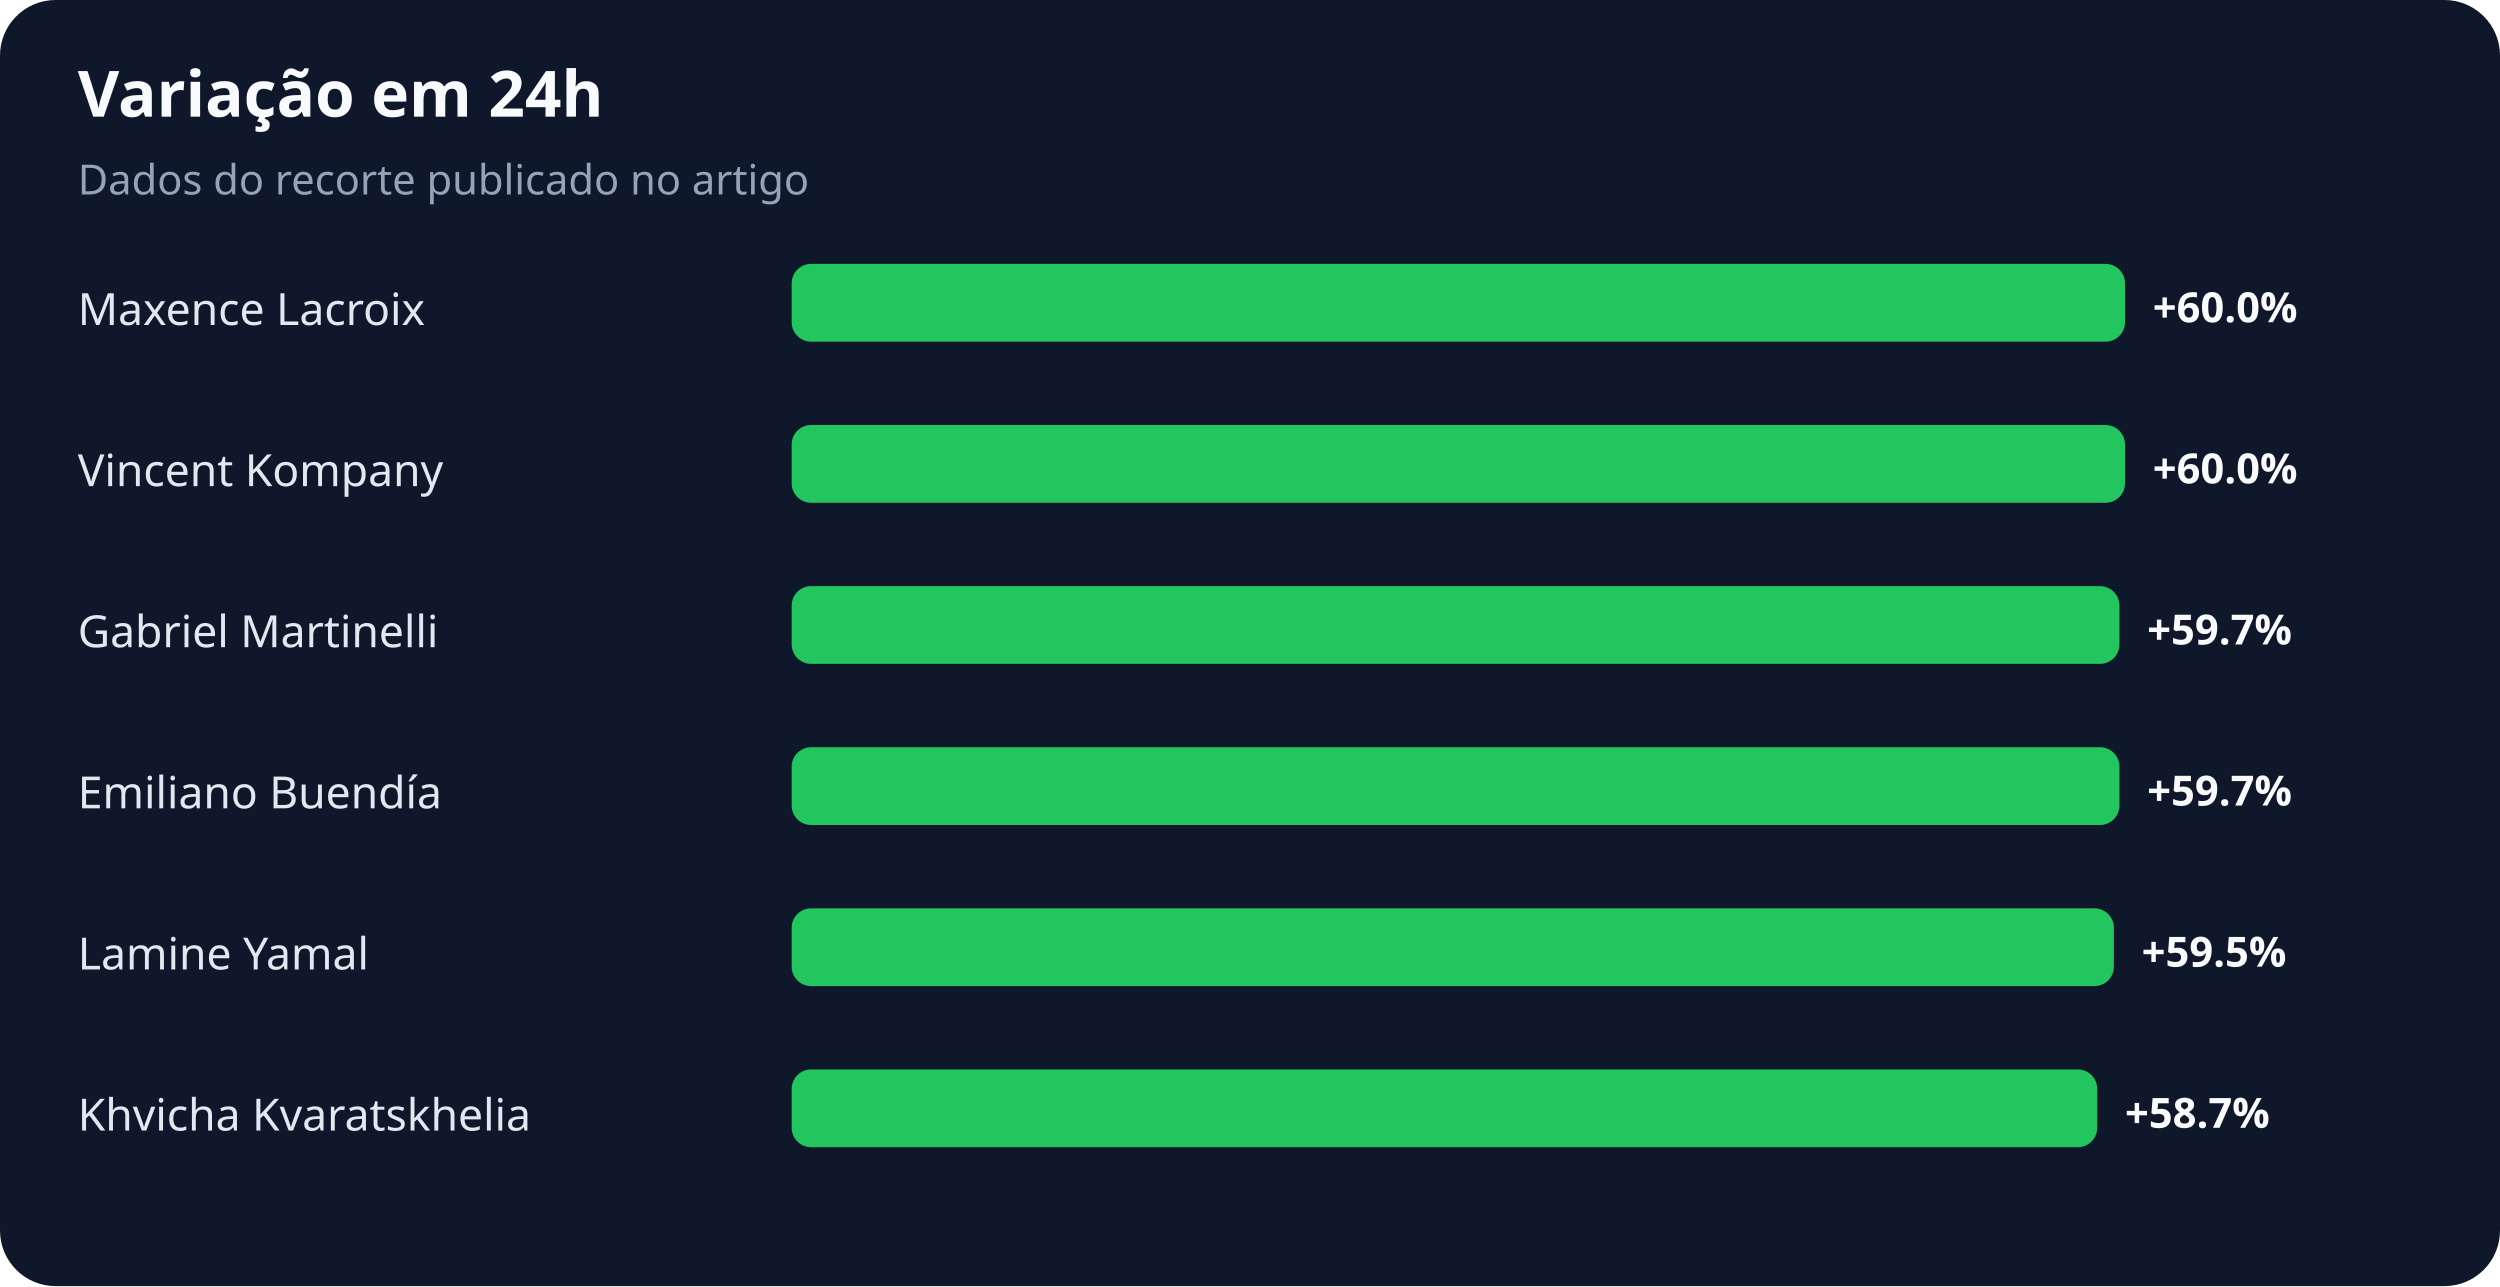
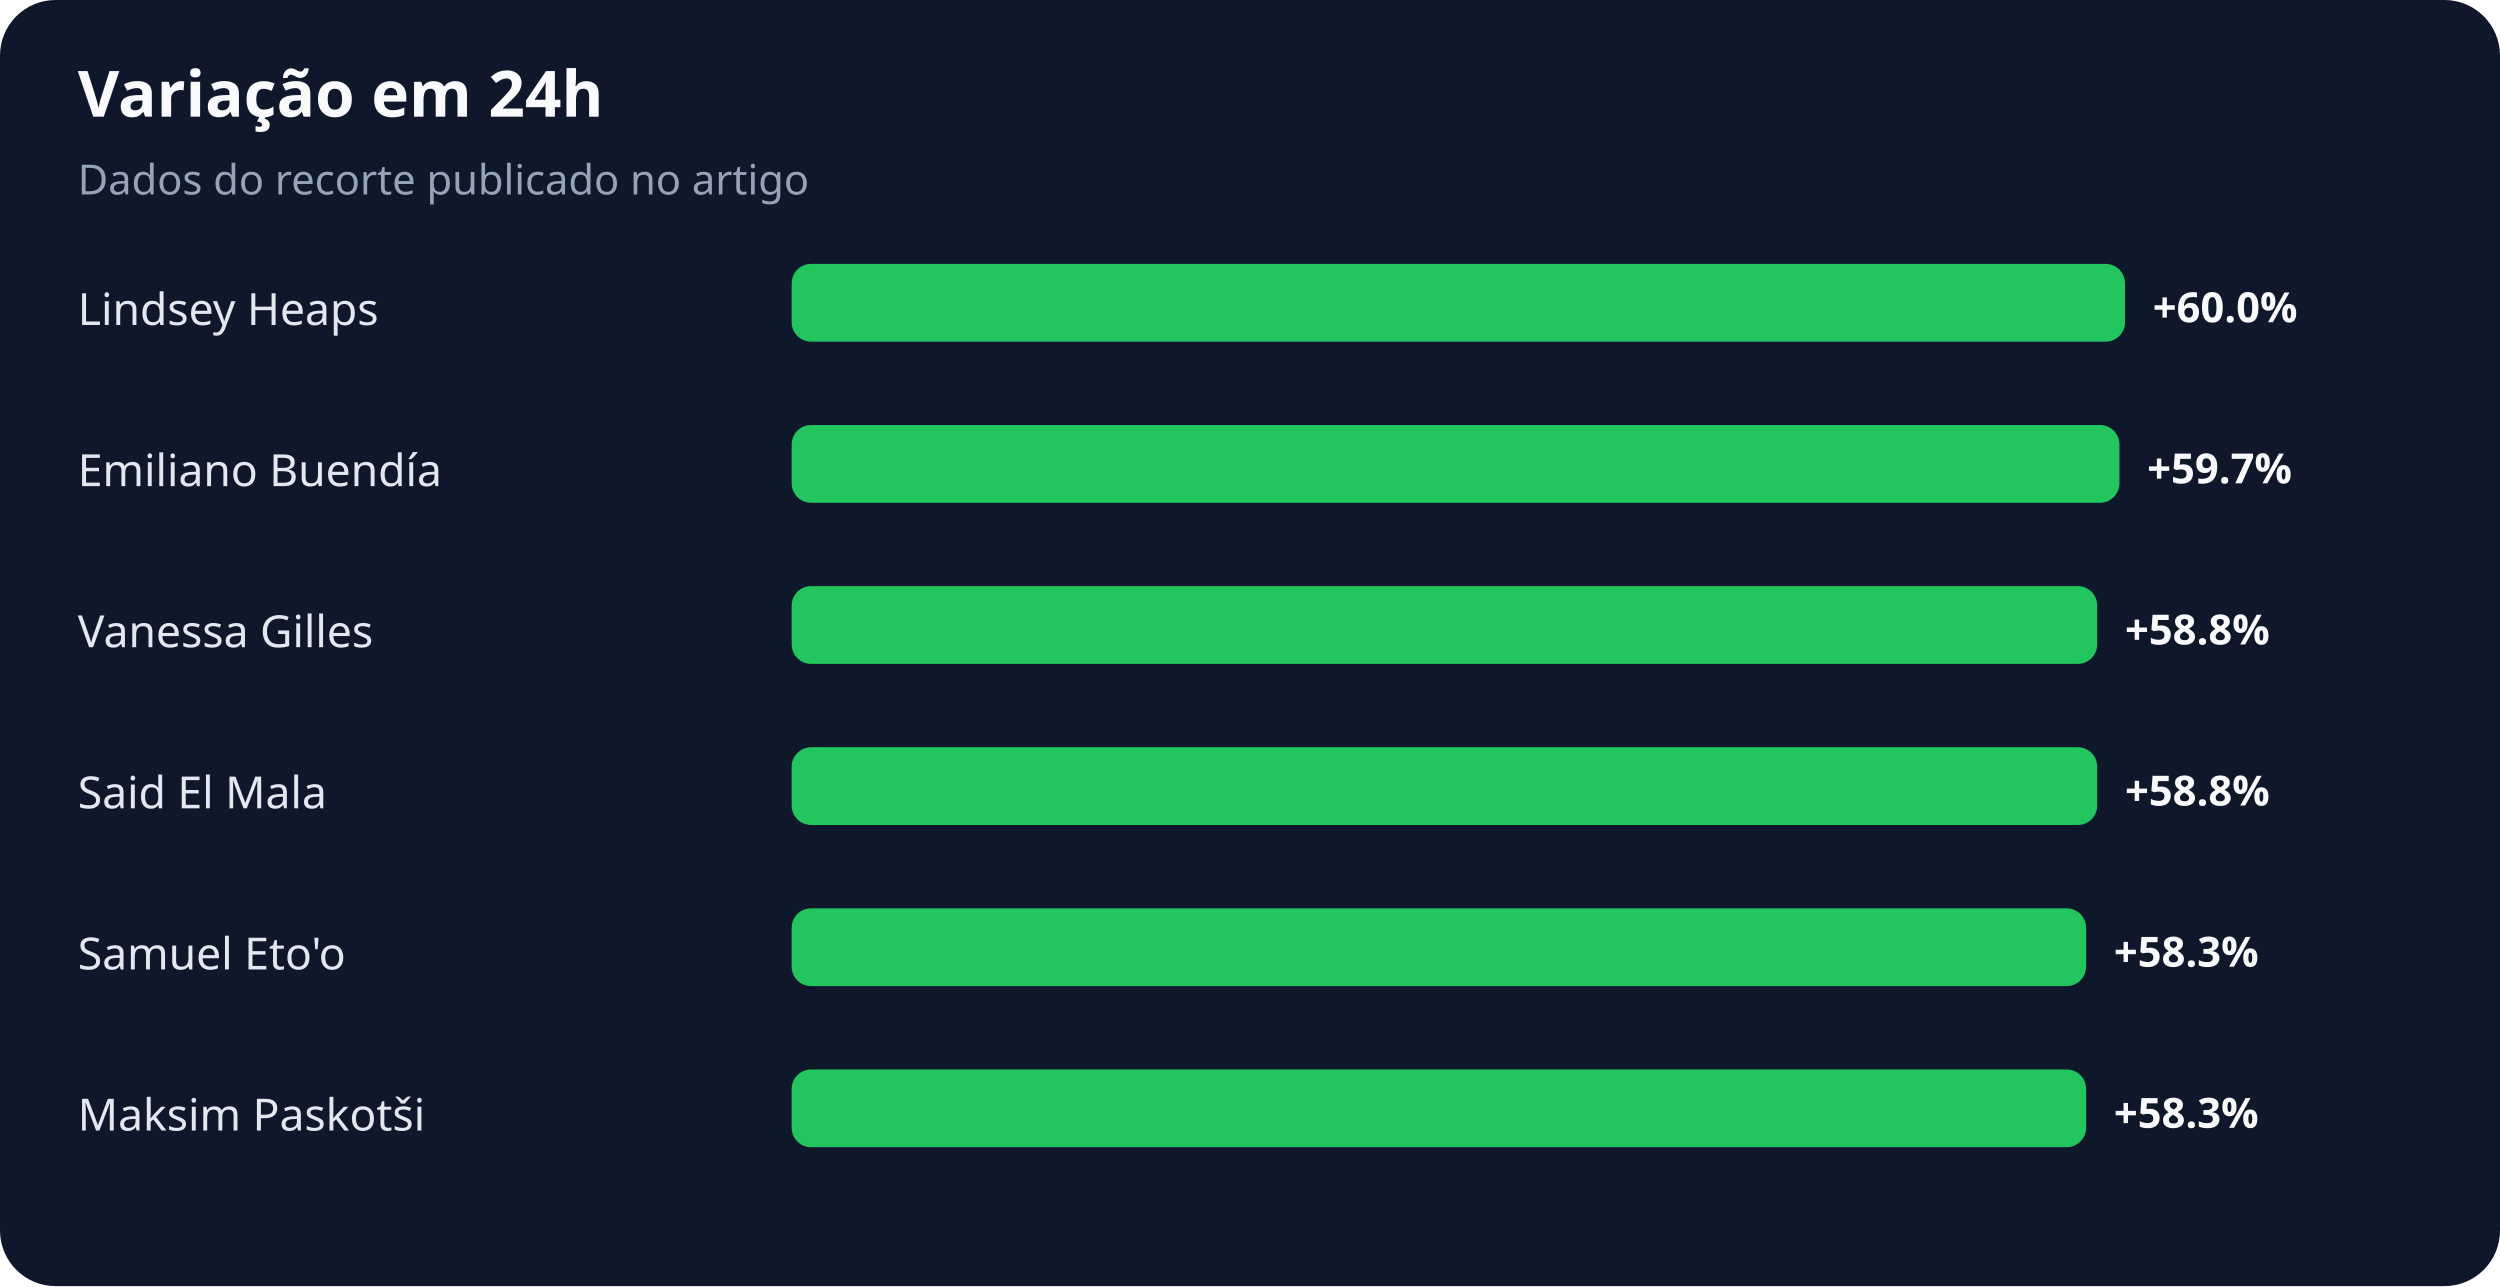
<svg xmlns="http://www.w3.org/2000/svg" width="900" height="463" viewBox="0 0 900 463" role="img" aria-labelledby="title desc">
  <rect width="100%" height="100%" rx="20" fill="#0f172a" />
  <text x="28" y="42" fill="#f8fafc" font-family="system-ui,sans-serif" font-size="23" font-weight="700">Variação em 24h</text>
  <text x="28" y="70" fill="#94a3b8" font-family="system-ui,sans-serif" font-size="15">Dados do recorte publicado no artigo</text>
-   <text x="28" y="117" fill="#e2e8f0" font-family="system-ui,sans-serif" font-size="16">Maxence Lacroix</text>
+   <text x="28" y="117" fill="#e2e8f0" font-family="system-ui,sans-serif" font-size="16">Lindsey Heaps</text>
  <rect x="285" y="95" width="480" height="28" rx="7" fill="#22c55e" />
  <text x="775" y="116" fill="#f8fafc" font-family="system-ui,sans-serif" font-size="15" font-weight="700">+60.0%</text>
-   <text x="28" y="175" fill="#e2e8f0" font-family="system-ui,sans-serif" font-size="16">Vincent Kompany</text>
-   <rect x="285" y="153" width="480" height="28" rx="7" fill="#22c55e" />
-   <text x="775" y="174" fill="#f8fafc" font-family="system-ui,sans-serif" font-size="15" font-weight="700">+60.0%</text>
-   <text x="28" y="233" fill="#e2e8f0" font-family="system-ui,sans-serif" font-size="16">Gabriel Martinelli</text>
-   <rect x="285" y="211" width="478" height="28" rx="7" fill="#22c55e" />
-   <text x="773" y="232" fill="#f8fafc" font-family="system-ui,sans-serif" font-size="15" font-weight="700">+59.7%</text>
-   <text x="28" y="291" fill="#e2e8f0" font-family="system-ui,sans-serif" font-size="16">Emiliano Buendía</text>
-   <rect x="285" y="269" width="478" height="28" rx="7" fill="#22c55e" />
-   <text x="773" y="290" fill="#f8fafc" font-family="system-ui,sans-serif" font-size="15" font-weight="700">+59.7%</text>
-   <text x="28" y="349" fill="#e2e8f0" font-family="system-ui,sans-serif" font-size="16">Lamine Yamal</text>
-   <rect x="285" y="327" width="476" height="28" rx="7" fill="#22c55e" />
-   <text x="771" y="348" fill="#f8fafc" font-family="system-ui,sans-serif" font-size="15" font-weight="700">+59.5%</text>
-   <text x="28" y="407" fill="#e2e8f0" font-family="system-ui,sans-serif" font-size="16">Khvicha Kvaratskhelia</text>
-   <rect x="285" y="385" width="470" height="28" rx="7" fill="#22c55e" />
-   <text x="765" y="406" fill="#f8fafc" font-family="system-ui,sans-serif" font-size="15" font-weight="700">+58.7%</text>
+   <text x="28" y="175" fill="#e2e8f0" font-family="system-ui,sans-serif" font-size="16">Emiliano Buendía</text>
+   <rect x="285" y="153" width="478" height="28" rx="7" fill="#22c55e" />
+   <text x="773" y="174" fill="#f8fafc" font-family="system-ui,sans-serif" font-size="15" font-weight="700">+59.7%</text>
+   <text x="28" y="233" fill="#e2e8f0" font-family="system-ui,sans-serif" font-size="16">Vanessa Gilles</text>
+   <rect x="285" y="211" width="470" height="28" rx="7" fill="#22c55e" />
+   <text x="765" y="232" fill="#f8fafc" font-family="system-ui,sans-serif" font-size="15" font-weight="700">+58.8%</text>
+   <text x="28" y="291" fill="#e2e8f0" font-family="system-ui,sans-serif" font-size="16">Said El Mala</text>
+   <rect x="285" y="269" width="470" height="28" rx="7" fill="#22c55e" />
+   <text x="765" y="290" fill="#f8fafc" font-family="system-ui,sans-serif" font-size="15" font-weight="700">+58.8%</text>
+   <text x="28" y="349" fill="#e2e8f0" font-family="system-ui,sans-serif" font-size="16">Samuel Eto'o</text>
+   <rect x="285" y="327" width="466" height="28" rx="7" fill="#22c55e" />
+   <text x="761" y="348" fill="#f8fafc" font-family="system-ui,sans-serif" font-size="15" font-weight="700">+58.3%</text>
+   <text x="28" y="407" fill="#e2e8f0" font-family="system-ui,sans-serif" font-size="16">Maksim Paskotši</text>
+   <rect x="285" y="385" width="466" height="28" rx="7" fill="#22c55e" />
+   <text x="761" y="406" fill="#f8fafc" font-family="system-ui,sans-serif" font-size="15" font-weight="700">+58.3%</text>
</svg>
